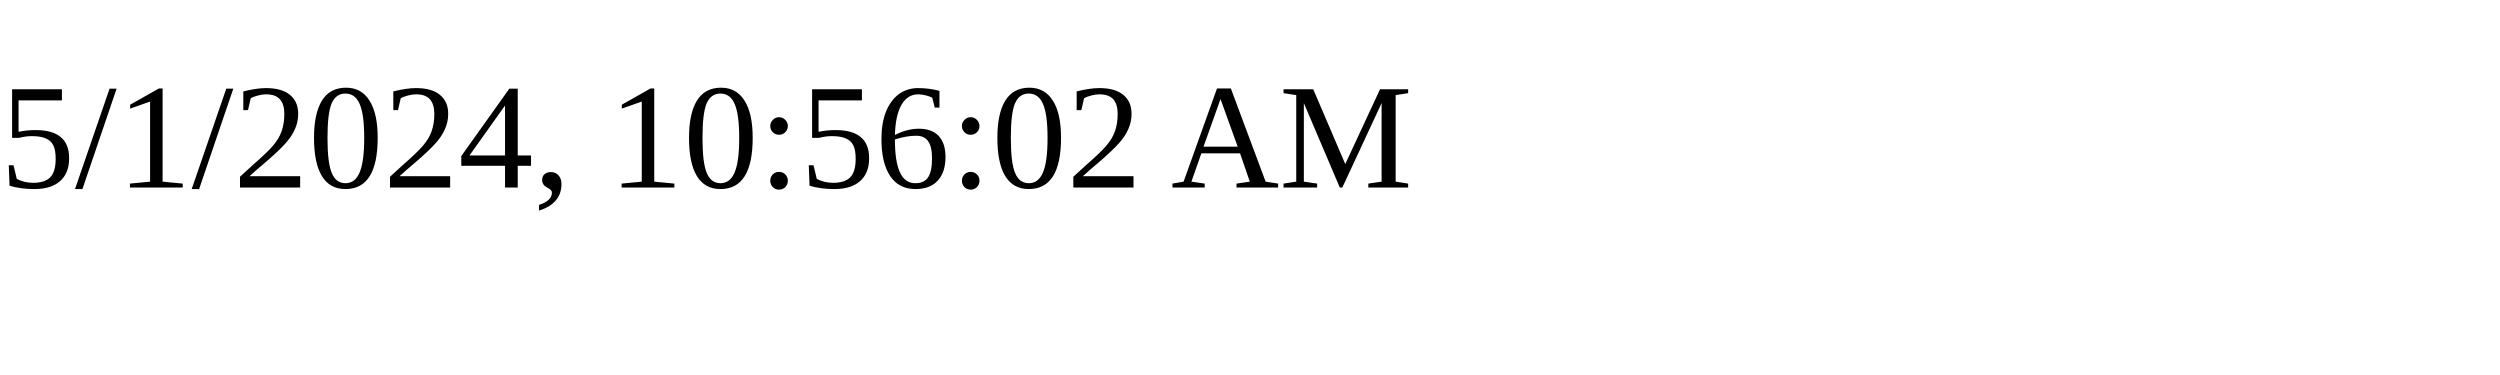
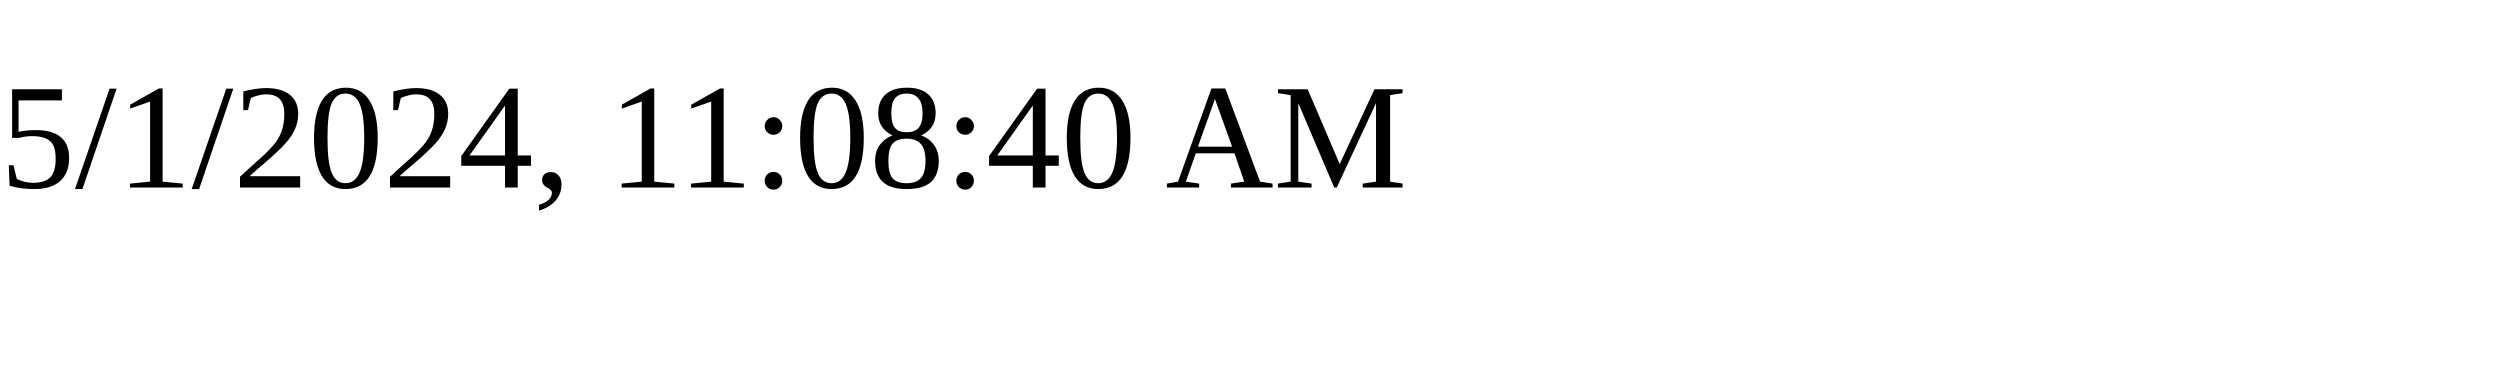
<svg xmlns="http://www.w3.org/2000/svg" height="30" width="200">
-   <text x="0" y="15">5/1/2024, 10:56:02 AM</text>
+   <text x="0" y="15">5/1/2024, 11:08:40 AM</text>
</svg>
